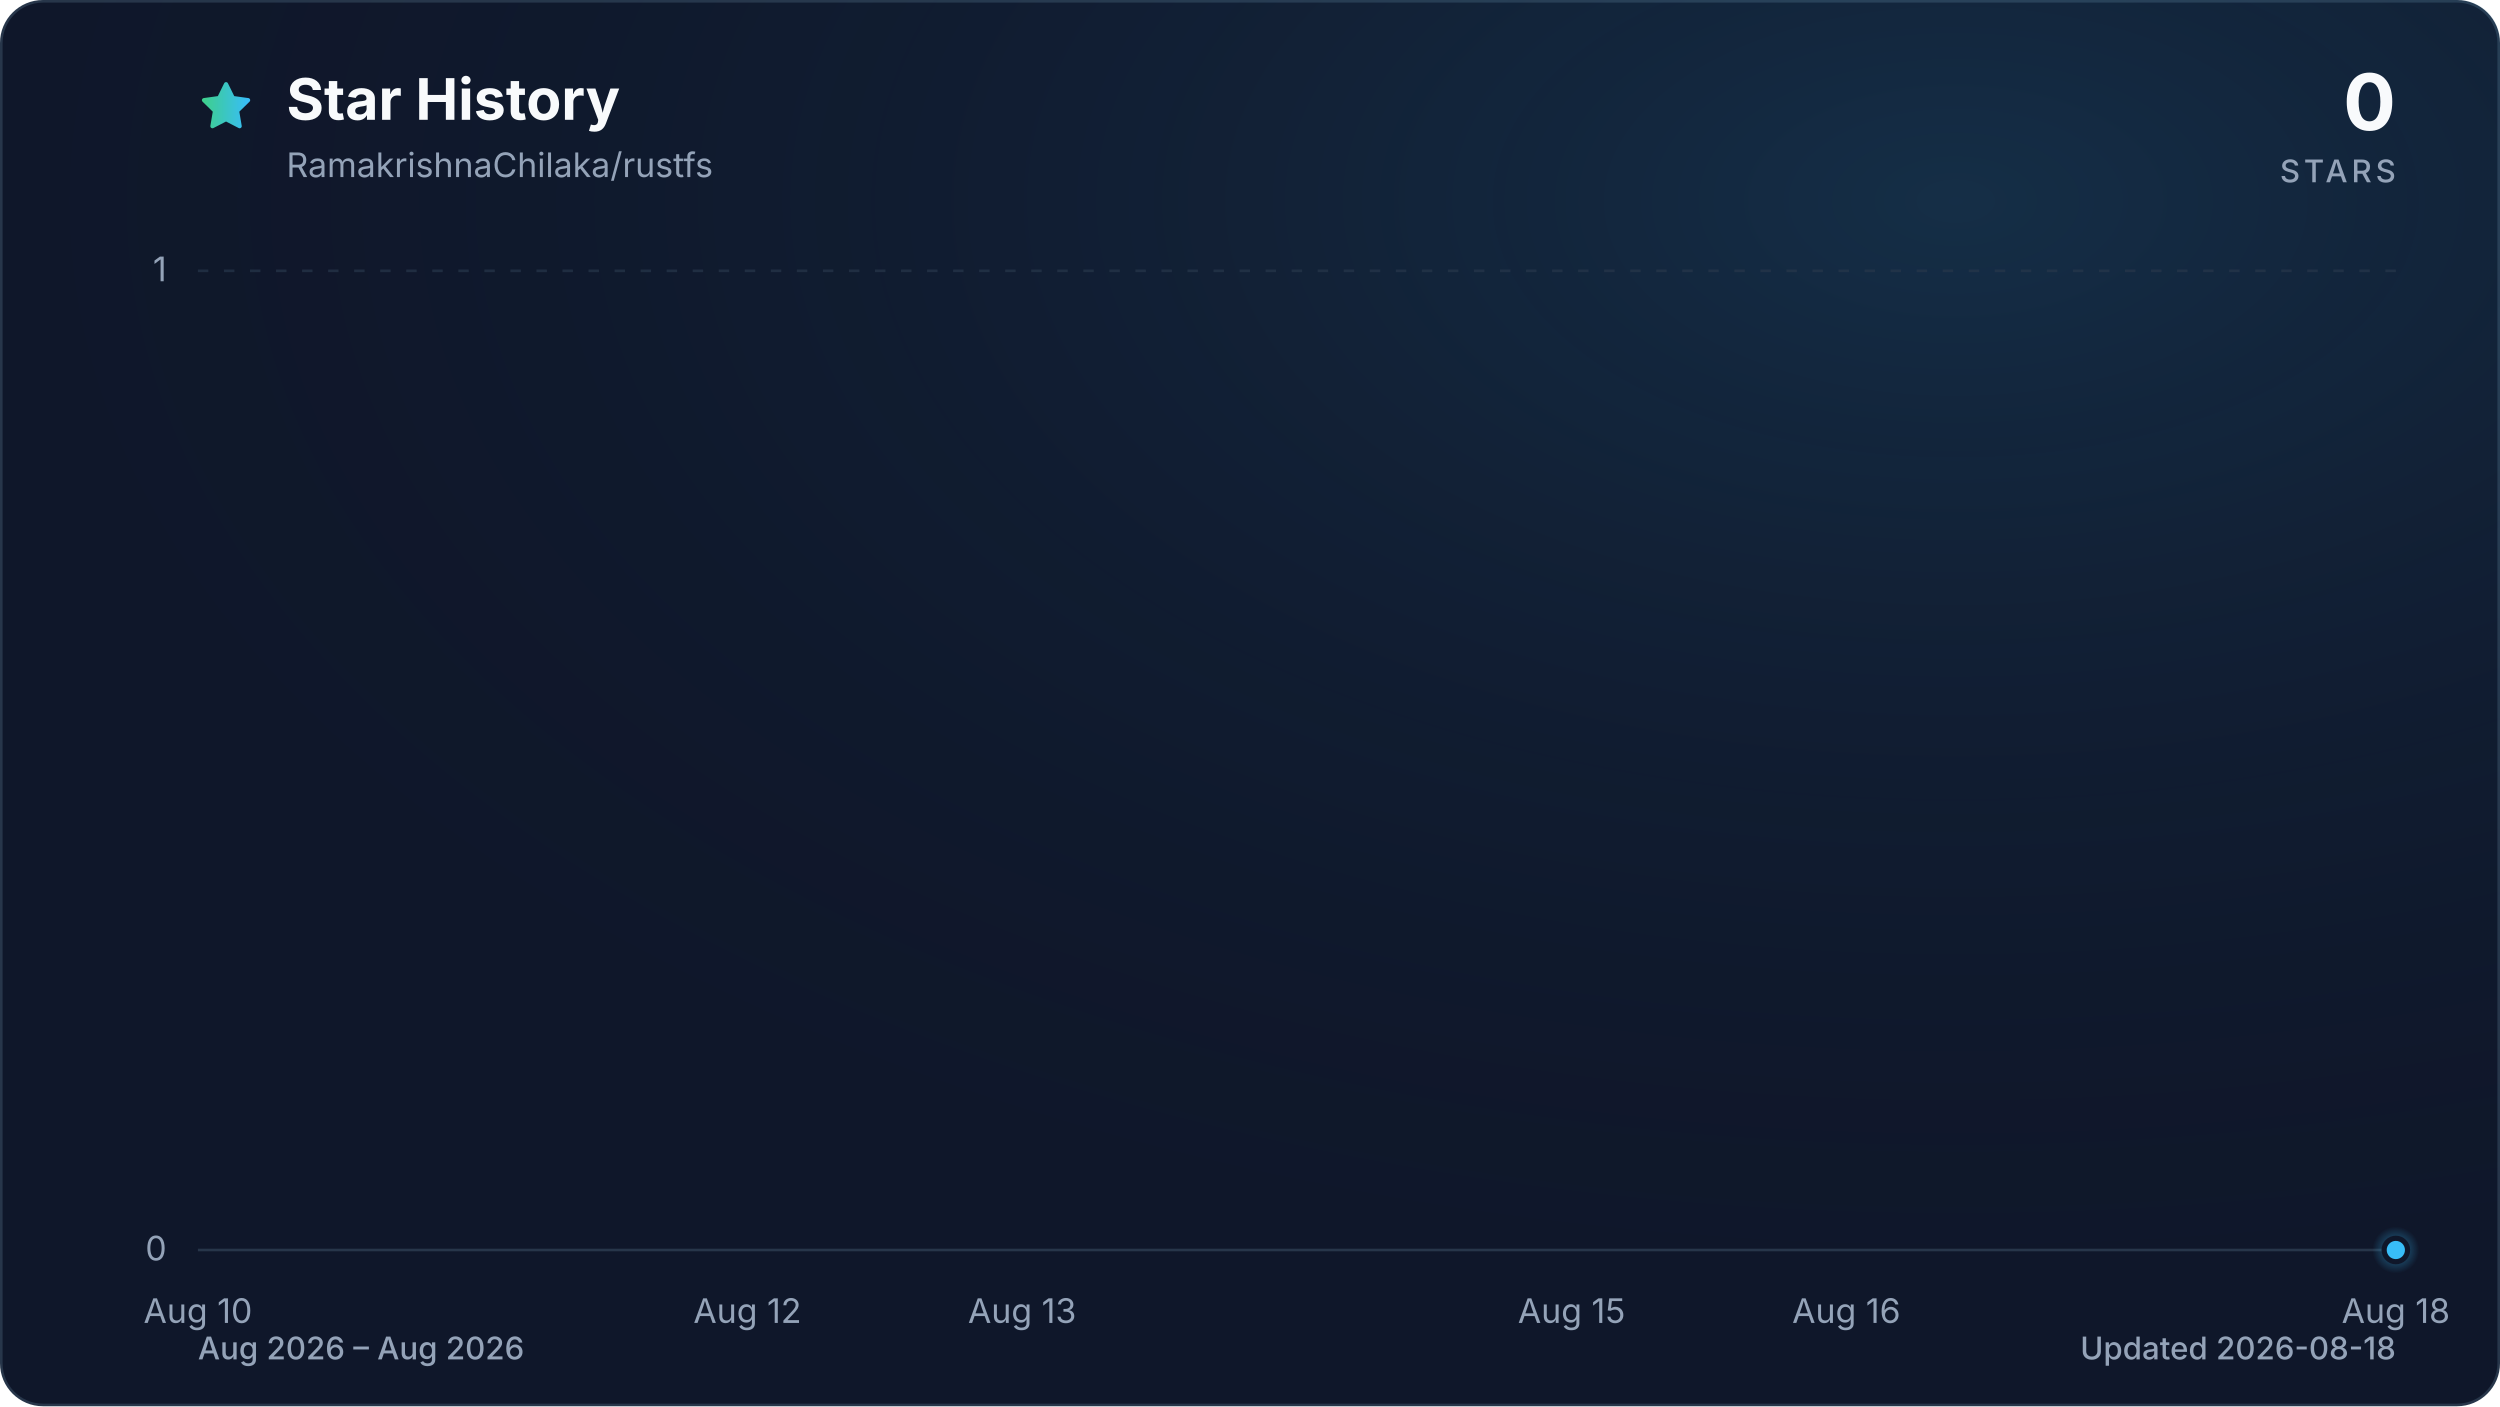
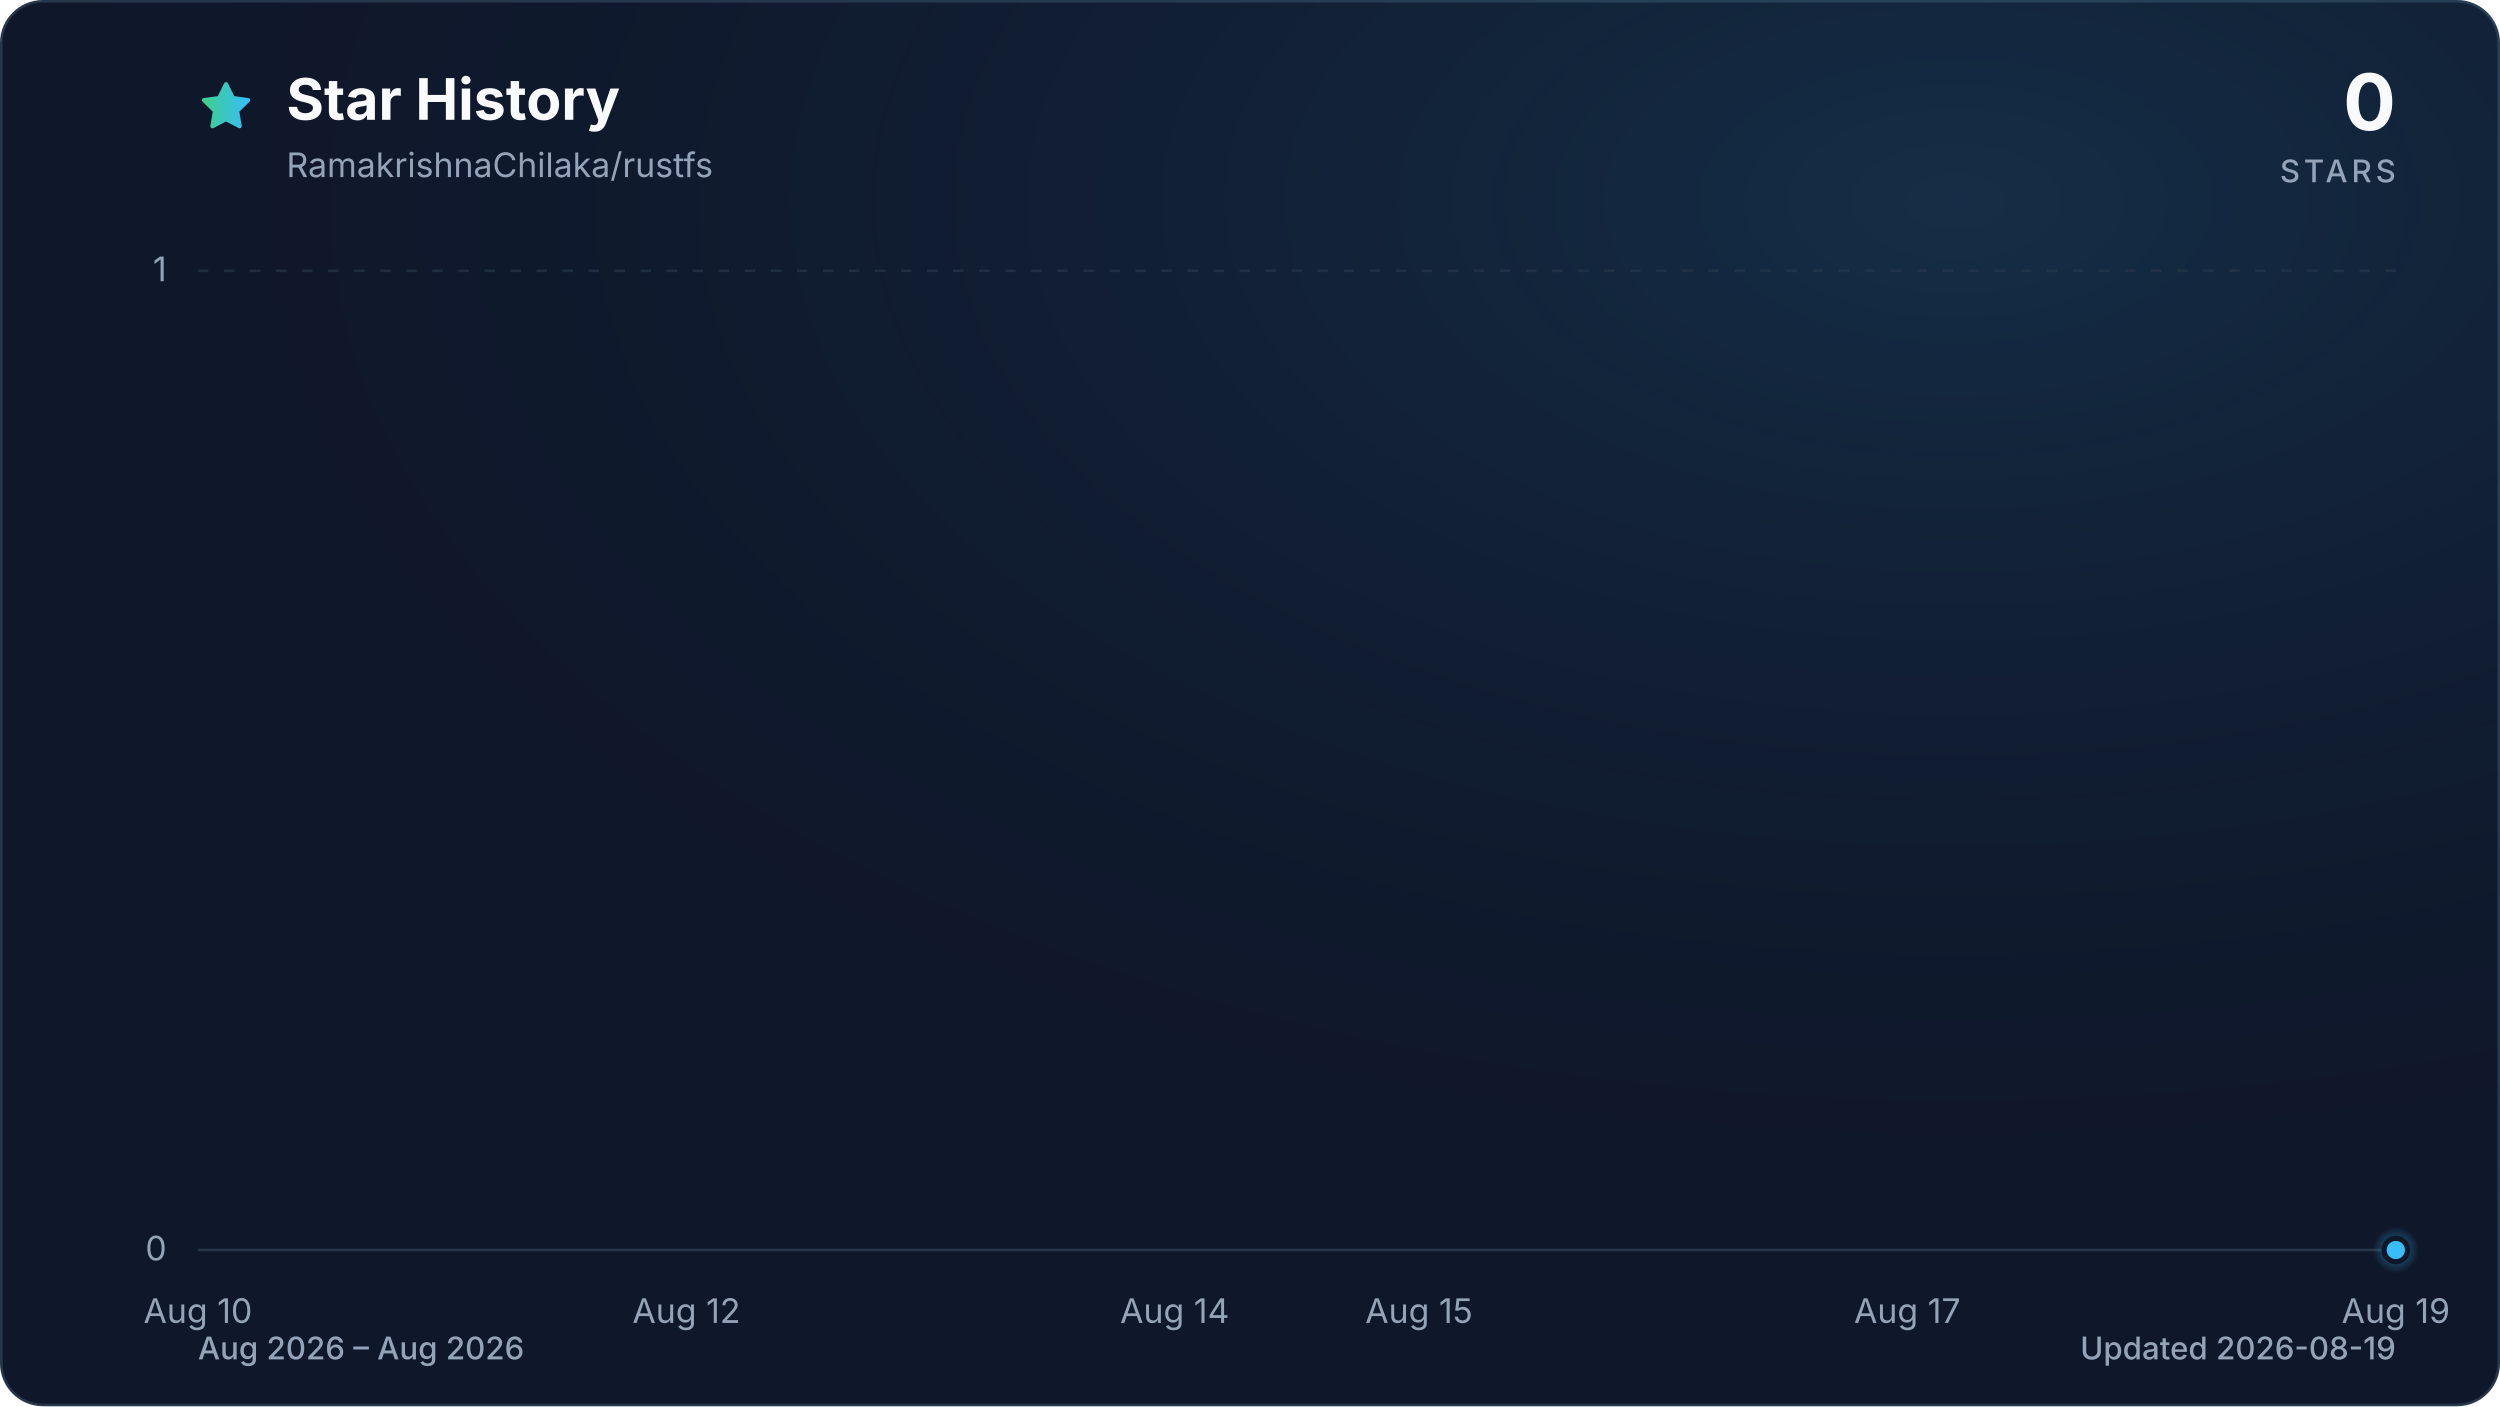
<svg xmlns="http://www.w3.org/2000/svg" viewBox="0 0 960 540" role="img" aria-labelledby="title description" data-style="gradient" data-variant="glow" data-animated="true">
  <defs>
    <linearGradient id="trend" x1="0" y1="0" x2="1" y2="0">
      <stop offset="0%" stop-color="#3ecf8e" />
      <stop offset="100%" stop-color="#38bdf8" />
    </linearGradient>
    <linearGradient id="area" x1="0" y1="0" x2="0" y2="1">
      <stop offset="0%" stop-color="#3ecf8e" stop-opacity="0.30" />
      <stop offset="55%" stop-color="#38bdf8" stop-opacity="0.10" />
      <stop offset="100%" stop-color="#38bdf8" stop-opacity="0.01" />
    </linearGradient>
    <radialGradient id="marker-halo" cx="50%" cy="50%" r="50%">
      <stop offset="0%" stop-color="#38bdf8" stop-opacity="0.55" />
      <stop offset="100%" stop-color="#38bdf8" stop-opacity="0" />
    </radialGradient>
    <radialGradient id="surface-glow" cx="78%" cy="14%" r="80%">
      <stop offset="0%" stop-color="#38bdf8" stop-opacity="0.14" />
      <stop offset="100%" stop-color="#0f172a" stop-opacity="0" />
    </radialGradient>
    <filter id="trend-glow" x="-20%" y="-20%" width="140%" height="140%">
      <feGaussianBlur stdDeviation="7" />
    </filter>
  </defs>
  <style>
.trend-enter{transform-box:fill-box;transform-origin:center;animation:trend-enter 520ms cubic-bezier(0.16,1,0.3,1)}
.marker-enter{transform-box:fill-box;transform-origin:center;animation:marker-enter 320ms cubic-bezier(0.16,1,0.3,1) 200ms both}
.marker-pulse{transform-box:fill-box;transform-origin:center;animation:marker-pulse 2.6s ease-out infinite}
@keyframes trend-enter{from{opacity:.35;transform:translateY(10px)}to{opacity:1;transform:translateY(0)}}
@keyframes marker-enter{from{opacity:0;transform:scale(.4)}to{opacity:1;transform:scale(1)}}
@keyframes marker-pulse{0%{opacity:.5;transform:scale(.7)}70%,100%{opacity:0;transform:scale(2.1)}}
@media (prefers-reduced-motion:reduce){.trend-enter,.marker-enter,.marker-pulse{animation:none!important}}
@media (prefers-reduced-motion:reduce){.marker-pulse{opacity:0}}
</style>
  <rect x="0.5" y="0.5" width="959" height="539" fill="#0f172a" stroke="#27364a" stroke-width="1" rx="16" />
  <rect width="960" height="540" fill="url(#surface-glow)" rx="16" />
  <path d="M12 2.6l2.9 5.9 6.5.9-4.7 4.6 1.1 6.5-5.8-3-5.8 3 1.1-6.5-4.7-4.6 6.5-.9L12 2.6Z" transform="translate(76 30) scale(.9)" fill="url(#trend)" stroke="url(#trend)" stroke-width="1.8" stroke-linejoin="round" aria-hidden="true" />
  <text x="110" y="46" fill="#f8fafc" font-family="ui-sans-serif, system-ui, -apple-system, BlinkMacSystemFont, 'Segoe UI', sans-serif" font-size="22" font-weight="700">Star History</text>
  <text x="110" y="68" fill="#94a3b8" font-family="ui-sans-serif, system-ui, -apple-system, BlinkMacSystemFont, 'Segoe UI', sans-serif" font-size="13">RamakrishnaChilaka/rustfs</text>
  <text x="920" y="50" fill="#f8fafc" font-family="ui-sans-serif, system-ui, -apple-system, BlinkMacSystemFont, 'Segoe UI', sans-serif" font-size="30" font-weight="700" text-anchor="end">0</text>
  <text x="920" y="70" fill="#94a3b8" font-family="ui-sans-serif, system-ui, -apple-system, BlinkMacSystemFont, 'Segoe UI', sans-serif" font-size="12" font-weight="500" letter-spacing="1.5" text-anchor="end">STARS</text>
  <line x1="76" y1="480.0" x2="920" y2="480.0" stroke="#27364a" stroke-width="1" stroke-dasharray="0" opacity="1" />
  <text x="64" y="484.0" fill="#94a3b8" font-family="ui-sans-serif, system-ui, -apple-system, BlinkMacSystemFont, 'Segoe UI', sans-serif" font-size="13" text-anchor="end">0</text>
  <line x1="76" y1="104.0" x2="920" y2="104.0" stroke="#27364a" stroke-width="1" stroke-dasharray="4 6" opacity="0.7" />
  <text x="64" y="108.0" fill="#94a3b8" font-family="ui-sans-serif, system-ui, -apple-system, BlinkMacSystemFont, 'Segoe UI', sans-serif" font-size="13" text-anchor="end">1</text>
  <text x="76.0" y="508" fill="#94a3b8" font-family="ui-sans-serif, system-ui, -apple-system, BlinkMacSystemFont, 'Segoe UI', sans-serif" font-size="13" text-anchor="middle">Aug 10</text>
-   <text x="287.0" y="508" fill="#94a3b8" font-family="ui-sans-serif, system-ui, -apple-system, BlinkMacSystemFont, 'Segoe UI', sans-serif" font-size="13" text-anchor="middle">Aug 12</text>
-   <text x="392.5" y="508" fill="#94a3b8" font-family="ui-sans-serif, system-ui, -apple-system, BlinkMacSystemFont, 'Segoe UI', sans-serif" font-size="13" text-anchor="middle">Aug 13</text>
-   <text x="603.5" y="508" fill="#94a3b8" font-family="ui-sans-serif, system-ui, -apple-system, BlinkMacSystemFont, 'Segoe UI', sans-serif" font-size="13" text-anchor="middle">Aug 15</text>
-   <text x="709.0" y="508" fill="#94a3b8" font-family="ui-sans-serif, system-ui, -apple-system, BlinkMacSystemFont, 'Segoe UI', sans-serif" font-size="13" text-anchor="middle">Aug 16</text>
-   <text x="920.0" y="508" fill="#94a3b8" font-family="ui-sans-serif, system-ui, -apple-system, BlinkMacSystemFont, 'Segoe UI', sans-serif" font-size="13" text-anchor="middle">Aug 18</text>
+   <text x="263.6" y="508" fill="#94a3b8" font-family="ui-sans-serif, system-ui, -apple-system, BlinkMacSystemFont, 'Segoe UI', sans-serif" font-size="13" text-anchor="middle">Aug 12</text>
+   <text x="451.1" y="508" fill="#94a3b8" font-family="ui-sans-serif, system-ui, -apple-system, BlinkMacSystemFont, 'Segoe UI', sans-serif" font-size="13" text-anchor="middle">Aug 14</text>
+   <text x="544.9" y="508" fill="#94a3b8" font-family="ui-sans-serif, system-ui, -apple-system, BlinkMacSystemFont, 'Segoe UI', sans-serif" font-size="13" text-anchor="middle">Aug 15</text>
+   <text x="732.4" y="508" fill="#94a3b8" font-family="ui-sans-serif, system-ui, -apple-system, BlinkMacSystemFont, 'Segoe UI', sans-serif" font-size="13" text-anchor="middle">Aug 17</text>
+   <text x="920.0" y="508" fill="#94a3b8" font-family="ui-sans-serif, system-ui, -apple-system, BlinkMacSystemFont, 'Segoe UI', sans-serif" font-size="13" text-anchor="middle">Aug 19</text>
  <g class="trend-enter">
-     <path d="M 76.0 480.0 C 111.2 480.0, 146.3 480.0, 181.5 480.0 C 216.7 480.0, 251.8 480.0, 287.0 480.0 C 322.2 480.0, 357.3 480.0, 392.5 480.0 C 427.7 480.0, 462.8 480.0, 498.0 480.0 C 533.2 480.0, 568.3 480.0, 603.5 480.0 C 638.7 480.0, 673.8 480.0, 709.0 480.0 C 744.2 480.0, 779.3 480.0, 814.5 480.0 C 849.7 480.0, 884.8 480.0, 920.0 480.0 L 920.0 480.0 L 76.0 480.0 Z" fill="url(#area)" />
-     <path d="M 76.0 480.0 C 111.2 480.0, 146.3 480.0, 181.5 480.0 C 216.7 480.0, 251.8 480.0, 287.0 480.0 C 322.2 480.0, 357.3 480.0, 392.5 480.0 C 427.7 480.0, 462.8 480.0, 498.0 480.0 C 533.2 480.0, 568.3 480.0, 603.5 480.0 C 638.7 480.0, 673.8 480.0, 709.0 480.0 C 744.2 480.0, 779.3 480.0, 814.5 480.0 C 849.7 480.0, 884.8 480.0, 920.0 480.0" fill="none" stroke="url(#trend)" stroke-width="12" stroke-linecap="round" stroke-linejoin="round" opacity="0.16" filter="url(#trend-glow)" />
-     <path d="M 76.0 480.0 C 111.2 480.0, 146.3 480.0, 181.5 480.0 C 216.7 480.0, 251.8 480.0, 287.0 480.0 C 322.2 480.0, 357.3 480.0, 392.5 480.0 C 427.7 480.0, 462.8 480.0, 498.0 480.0 C 533.2 480.0, 568.3 480.0, 603.5 480.0 C 638.7 480.0, 673.8 480.0, 709.0 480.0 C 744.2 480.0, 779.3 480.0, 814.5 480.0 C 849.7 480.0, 884.8 480.0, 920.0 480.0" fill="none" stroke="url(#trend)" stroke-width="3" stroke-linecap="round" stroke-linejoin="round" />
+     <path d="M 76.0 480.0 C 107.3 480.0, 138.5 480.0, 169.8 480.0 C 201.0 480.0, 232.3 480.0, 263.6 480.0 C 294.8 480.0, 326.1 480.0, 357.3 480.0 C 388.6 480.0, 419.9 480.0, 451.1 480.0 C 482.4 480.0, 513.6 480.0, 544.9 480.0 C 576.1 480.0, 607.4 480.0, 638.7 480.0 C 669.9 480.0, 701.2 480.0, 732.4 480.0 C 763.7 480.0, 795.0 480.0, 826.2 480.0 C 857.5 480.0, 888.7 480.0, 920.0 480.0 L 920.0 480.0 L 76.0 480.0 Z" fill="url(#area)" />
+     <path d="M 76.0 480.0 C 107.3 480.0, 138.5 480.0, 169.8 480.0 C 201.0 480.0, 232.3 480.0, 263.6 480.0 C 294.8 480.0, 326.1 480.0, 357.3 480.0 C 388.6 480.0, 419.9 480.0, 451.1 480.0 C 482.4 480.0, 513.6 480.0, 544.9 480.0 C 576.1 480.0, 607.4 480.0, 638.7 480.0 C 669.9 480.0, 701.2 480.0, 732.4 480.0 C 763.7 480.0, 795.0 480.0, 826.2 480.0 C 857.5 480.0, 888.7 480.0, 920.0 480.0" fill="none" stroke="url(#trend)" stroke-width="12" stroke-linecap="round" stroke-linejoin="round" opacity="0.16" filter="url(#trend-glow)" />
+     <path d="M 76.0 480.0 C 107.3 480.0, 138.5 480.0, 169.8 480.0 C 201.0 480.0, 232.3 480.0, 263.6 480.0 C 294.8 480.0, 326.1 480.0, 357.3 480.0 C 388.6 480.0, 419.9 480.0, 451.1 480.0 C 482.4 480.0, 513.6 480.0, 544.9 480.0 C 576.1 480.0, 607.4 480.0, 638.7 480.0 C 669.9 480.0, 701.2 480.0, 732.4 480.0 C 763.7 480.0, 795.0 480.0, 826.2 480.0 C 857.5 480.0, 888.7 480.0, 920.0 480.0" fill="none" stroke="url(#trend)" stroke-width="3" stroke-linecap="round" stroke-linejoin="round" />
  </g>
  <g class="marker-enter">
    <circle class="marker-pulse" cx="920.0" cy="480.0" r="9" fill="url(#marker-halo)" />
    <circle cx="920.0" cy="480.0" r="4.5" fill="#38bdf8" stroke="#0f172a" stroke-width="2" />
  </g>
  <text x="76" y="522" fill="#94a3b8" font-family="ui-sans-serif, system-ui, -apple-system, BlinkMacSystemFont, 'Segoe UI', sans-serif" font-size="12" font-weight="500">Aug 2026 – Aug 2026</text>
-   <text x="920" y="522" fill="#94a3b8" font-family="ui-sans-serif, system-ui, -apple-system, BlinkMacSystemFont, 'Segoe UI', sans-serif" font-size="12" font-weight="500" text-anchor="end">Updated 2026-08-18</text>
+   <text x="920" y="522" fill="#94a3b8" font-family="ui-sans-serif, system-ui, -apple-system, BlinkMacSystemFont, 'Segoe UI', sans-serif" font-size="12" font-weight="500" text-anchor="end">Updated 2026-08-19</text>
</svg>
